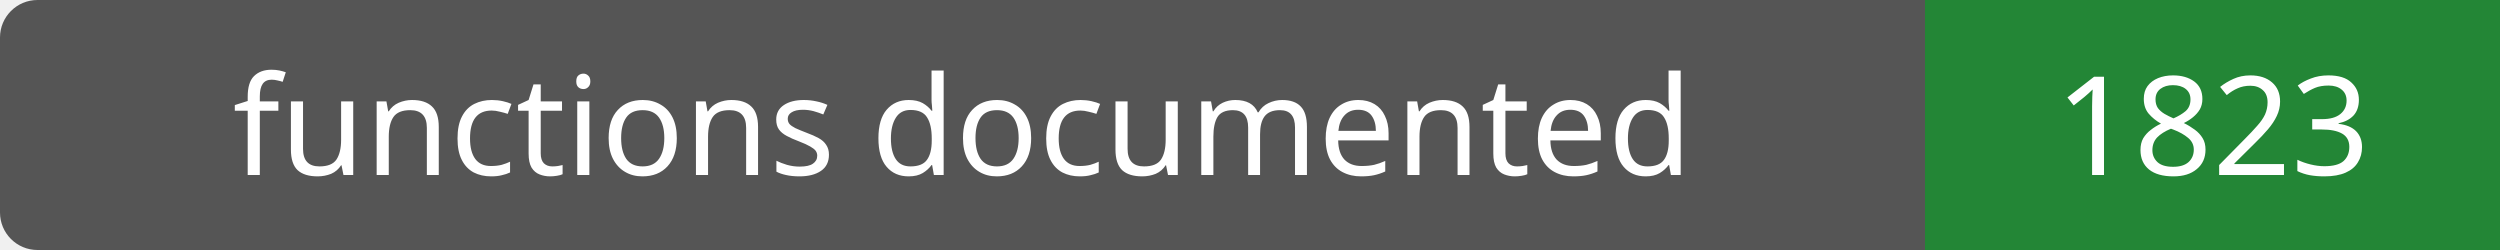
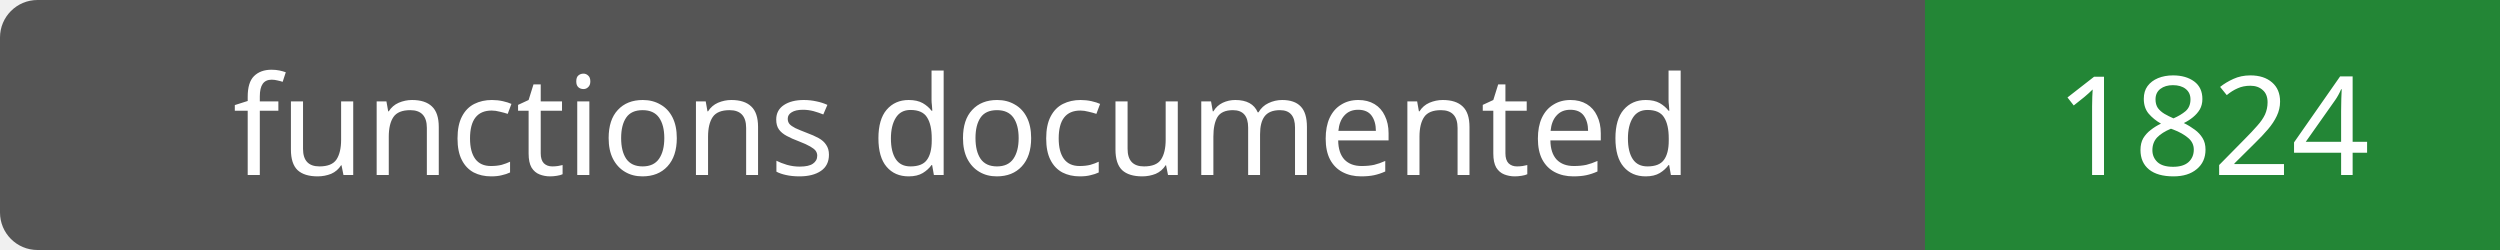
- <svg xmlns="http://www.w3.org/2000/svg" width="200" height="20" role="img" aria-label="functions documented: 1823">
+ <svg xmlns="http://www.w3.org/2000/svg" width="200" height="20" role="img" aria-label="functions documented: 1824">
  <rect width="200" height="20" rx="3" fill="#555" />
  <path fill="#238636" d="M154 0h46v20H154z" />
  <g fill="#fff" text-anchor="middle" font-family="Verdana,sans-serif" font-size="11">
    <text x="77.0" y="14">functions documented</text>
-     <text x="177.0" y="14">1823</text>
+     <text x="177.0" y="14">1824</text>
  </g>
</svg>
